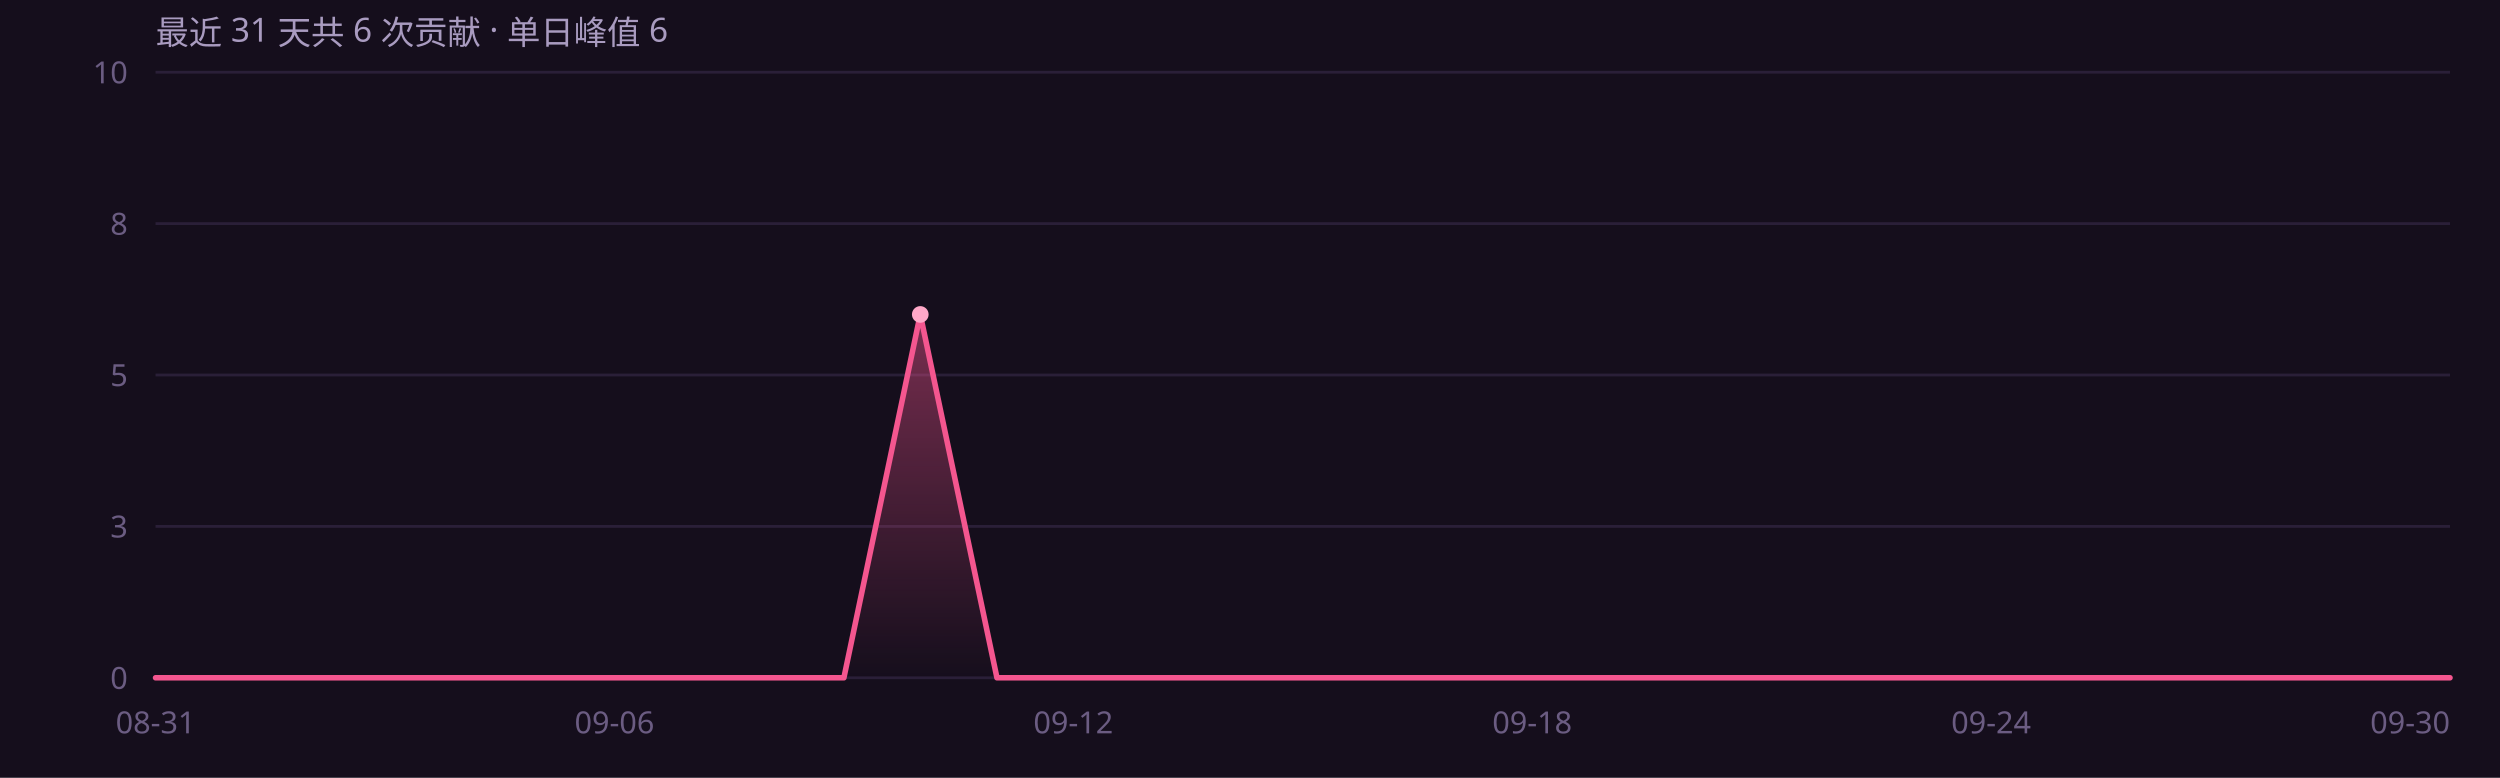
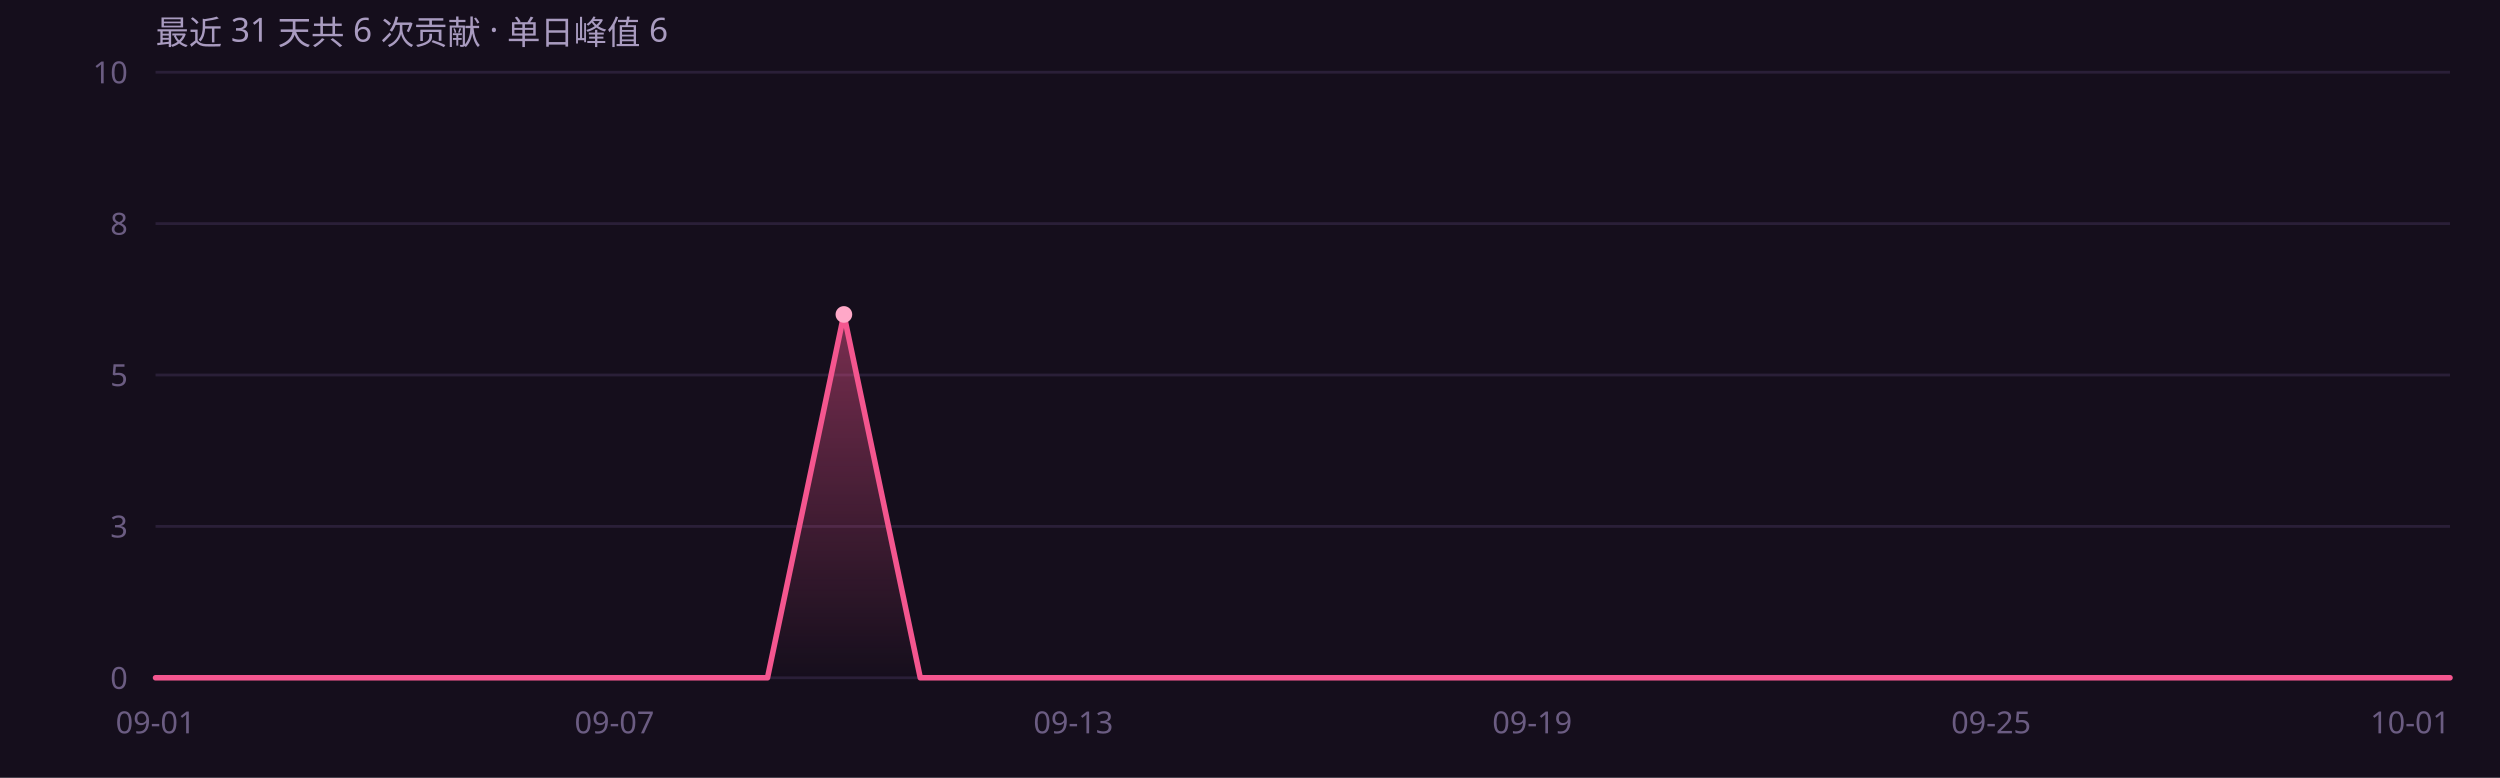
<svg xmlns="http://www.w3.org/2000/svg" width="900" height="280" viewBox="0 0 900 280" role="img" font-family="'Segoe UI',system-ui,-apple-system,'PingFang SC','Microsoft YaHei',sans-serif">
  <rect width="900" height="280" fill="#150e1c" />
  <defs>
    <linearGradient id="ag" x1="0" y1="0" x2="0" y2="1">
      <stop offset="0%" stop-color="#f4568f" stop-opacity=".45" />
      <stop offset="100%" stop-color="#f4568f" stop-opacity="0" />
    </linearGradient>
  </defs>
  <line x1="56" y1="244.0" x2="882" y2="244.0" stroke="#2a1f38" stroke-width="1" />
  <text x="46" y="248.0" text-anchor="end" font-size="11" fill="#6b5c82">0</text>
  <line x1="56" y1="189.5" x2="882" y2="189.5" stroke="#2a1f38" stroke-width="1" />
  <text x="46" y="193.5" text-anchor="end" font-size="11" fill="#6b5c82">3</text>
  <line x1="56" y1="135.0" x2="882" y2="135.0" stroke="#2a1f38" stroke-width="1" />
  <text x="46" y="139.0" text-anchor="end" font-size="11" fill="#6b5c82">5</text>
  <line x1="56" y1="80.5" x2="882" y2="80.5" stroke="#2a1f38" stroke-width="1" />
  <text x="46" y="84.5" text-anchor="end" font-size="11" fill="#6b5c82">8</text>
  <line x1="56" y1="26.0" x2="882" y2="26.0" stroke="#2a1f38" stroke-width="1" />
  <text x="46" y="30.0" text-anchor="end" font-size="11" fill="#6b5c82">10</text>
-   <path d="M56.0 244.0 L83.5 244.0 L111.1 244.0 L138.6 244.0 L166.1 244.0 L193.7 244.0 L221.2 244.0 L248.7 244.0 L276.3 244.0 L303.8 244.0 L331.3 113.2 L358.9 244.0 L386.4 244.0 L413.9 244.0 L441.5 244.0 L469.0 244.0 L496.5 244.0 L524.1 244.0 L551.6 244.0 L579.1 244.0 L606.7 244.0 L634.2 244.0 L661.7 244.0 L689.3 244.0 L716.8 244.0 L744.3 244.0 L771.9 244.0 L799.4 244.0 L826.9 244.0 L854.5 244.0 L882.0 244.0 L 882.0 244 L 56.0 244 Z" fill="url(#ag)" />
-   <path d="M56.0 244.0 L83.5 244.0 L111.1 244.0 L138.6 244.0 L166.1 244.0 L193.7 244.0 L221.2 244.0 L248.7 244.0 L276.3 244.0 L303.8 244.0 L331.3 113.2 L358.9 244.0 L386.4 244.0 L413.9 244.0 L441.5 244.0 L469.0 244.0 L496.5 244.0 L524.1 244.0 L551.6 244.0 L579.1 244.0 L606.7 244.0 L634.2 244.0 L661.7 244.0 L689.3 244.0 L716.8 244.0 L744.3 244.0 L771.9 244.0 L799.4 244.0 L826.9 244.0 L854.5 244.0 L882.0 244.0" fill="none" stroke="#f4568f" stroke-width="2" stroke-linejoin="round" stroke-linecap="round" />
-   <circle cx="331.3" cy="113.2" r="3" fill="#ffa8c8" />
-   <text x="56.0" y="264" text-anchor="middle" font-size="11" fill="#6b5c82">08-31</text>
-   <text x="221.2" y="264" text-anchor="middle" font-size="11" fill="#6b5c82">09-06</text>
-   <text x="386.4" y="264" text-anchor="middle" font-size="11" fill="#6b5c82">09-12</text>
-   <text x="551.6" y="264" text-anchor="middle" font-size="11" fill="#6b5c82">09-18</text>
-   <text x="716.8" y="264" text-anchor="middle" font-size="11" fill="#6b5c82">09-24</text>
-   <text x="882.0" y="264" text-anchor="end" font-size="11" fill="#6b5c82">09-30</text>
+   <path d="M56.0 244.0 L83.5 244.0 L111.1 244.0 L138.6 244.0 L166.1 244.0 L193.7 244.0 L221.2 244.0 L248.7 244.0 L276.3 244.0 L303.8 113.2 L331.3 244.0 L358.9 244.0 L386.4 244.0 L413.9 244.0 L441.5 244.0 L469.0 244.0 L496.5 244.0 L524.1 244.0 L551.6 244.0 L579.1 244.0 L606.7 244.0 L634.2 244.0 L661.7 244.0 L689.3 244.0 L716.8 244.0 L744.3 244.0 L771.9 244.0 L799.4 244.0 L826.9 244.0 L854.5 244.0 L882.0 244.0 L 882.0 244 L 56.0 244 Z" fill="url(#ag)" />
+   <path d="M56.0 244.0 L83.5 244.0 L111.1 244.0 L138.6 244.0 L166.1 244.0 L193.7 244.0 L221.2 244.0 L248.7 244.0 L276.3 244.0 L303.8 113.2 L331.3 244.0 L358.9 244.0 L386.4 244.0 L413.9 244.0 L441.5 244.0 L469.0 244.0 L496.5 244.0 L524.1 244.0 L551.6 244.0 L579.1 244.0 L606.7 244.0 L634.2 244.0 L661.7 244.0 L689.3 244.0 L716.8 244.0 L744.3 244.0 L771.9 244.0 L799.4 244.0 L826.9 244.0 L854.5 244.0 L882.0 244.0" fill="none" stroke="#f4568f" stroke-width="2" stroke-linejoin="round" stroke-linecap="round" />
+   <circle cx="303.8" cy="113.2" r="3" fill="#ffa8c8" />
+   <text x="56.0" y="264" text-anchor="middle" font-size="11" fill="#6b5c82">09-01</text>
+   <text x="221.2" y="264" text-anchor="middle" font-size="11" fill="#6b5c82">09-07</text>
+   <text x="386.4" y="264" text-anchor="middle" font-size="11" fill="#6b5c82">09-13</text>
+   <text x="551.6" y="264" text-anchor="middle" font-size="11" fill="#6b5c82">09-19</text>
+   <text x="716.8" y="264" text-anchor="middle" font-size="11" fill="#6b5c82">09-25</text>
+   <text x="882.0" y="264" text-anchor="end" font-size="11" fill="#6b5c82">10-01</text>
  <text x="56" y="16" font-size="12" fill="#a99bc0">最近 31 天共 6 次贡献 · 单日峰值 6</text>
</svg>
